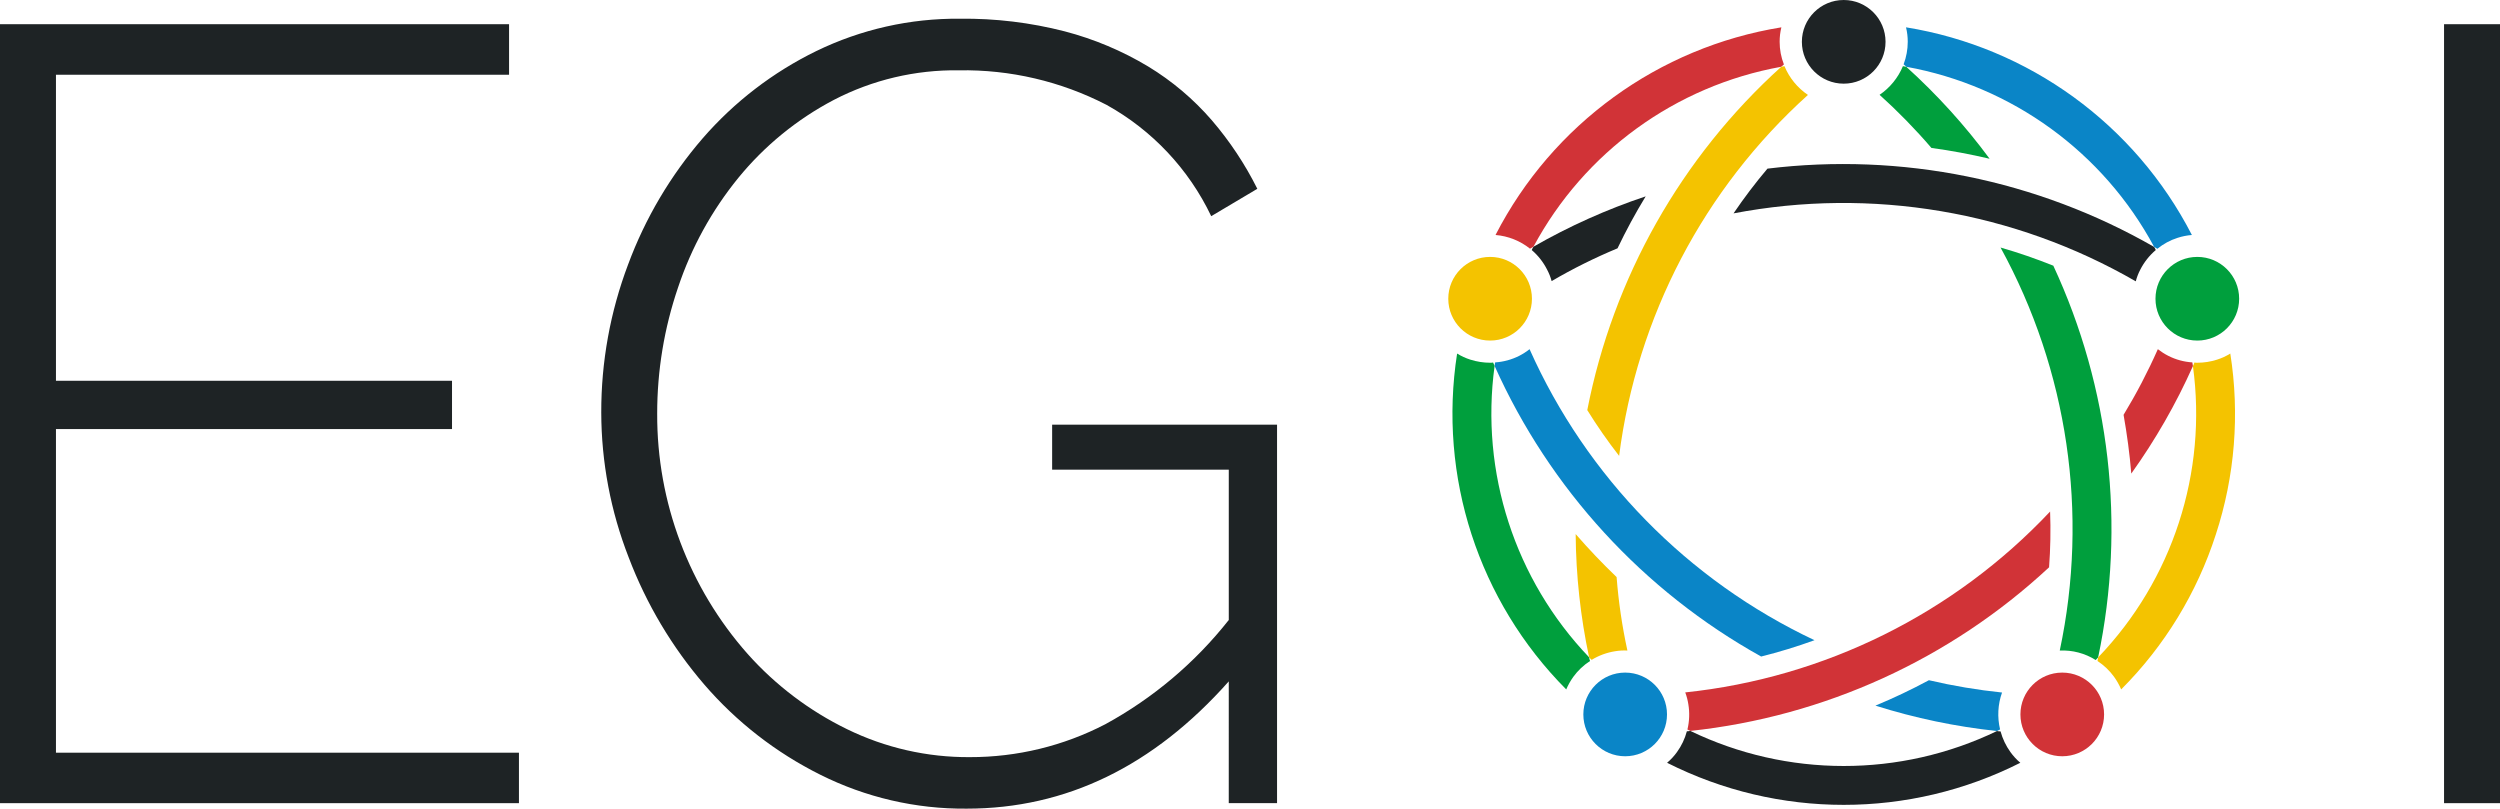
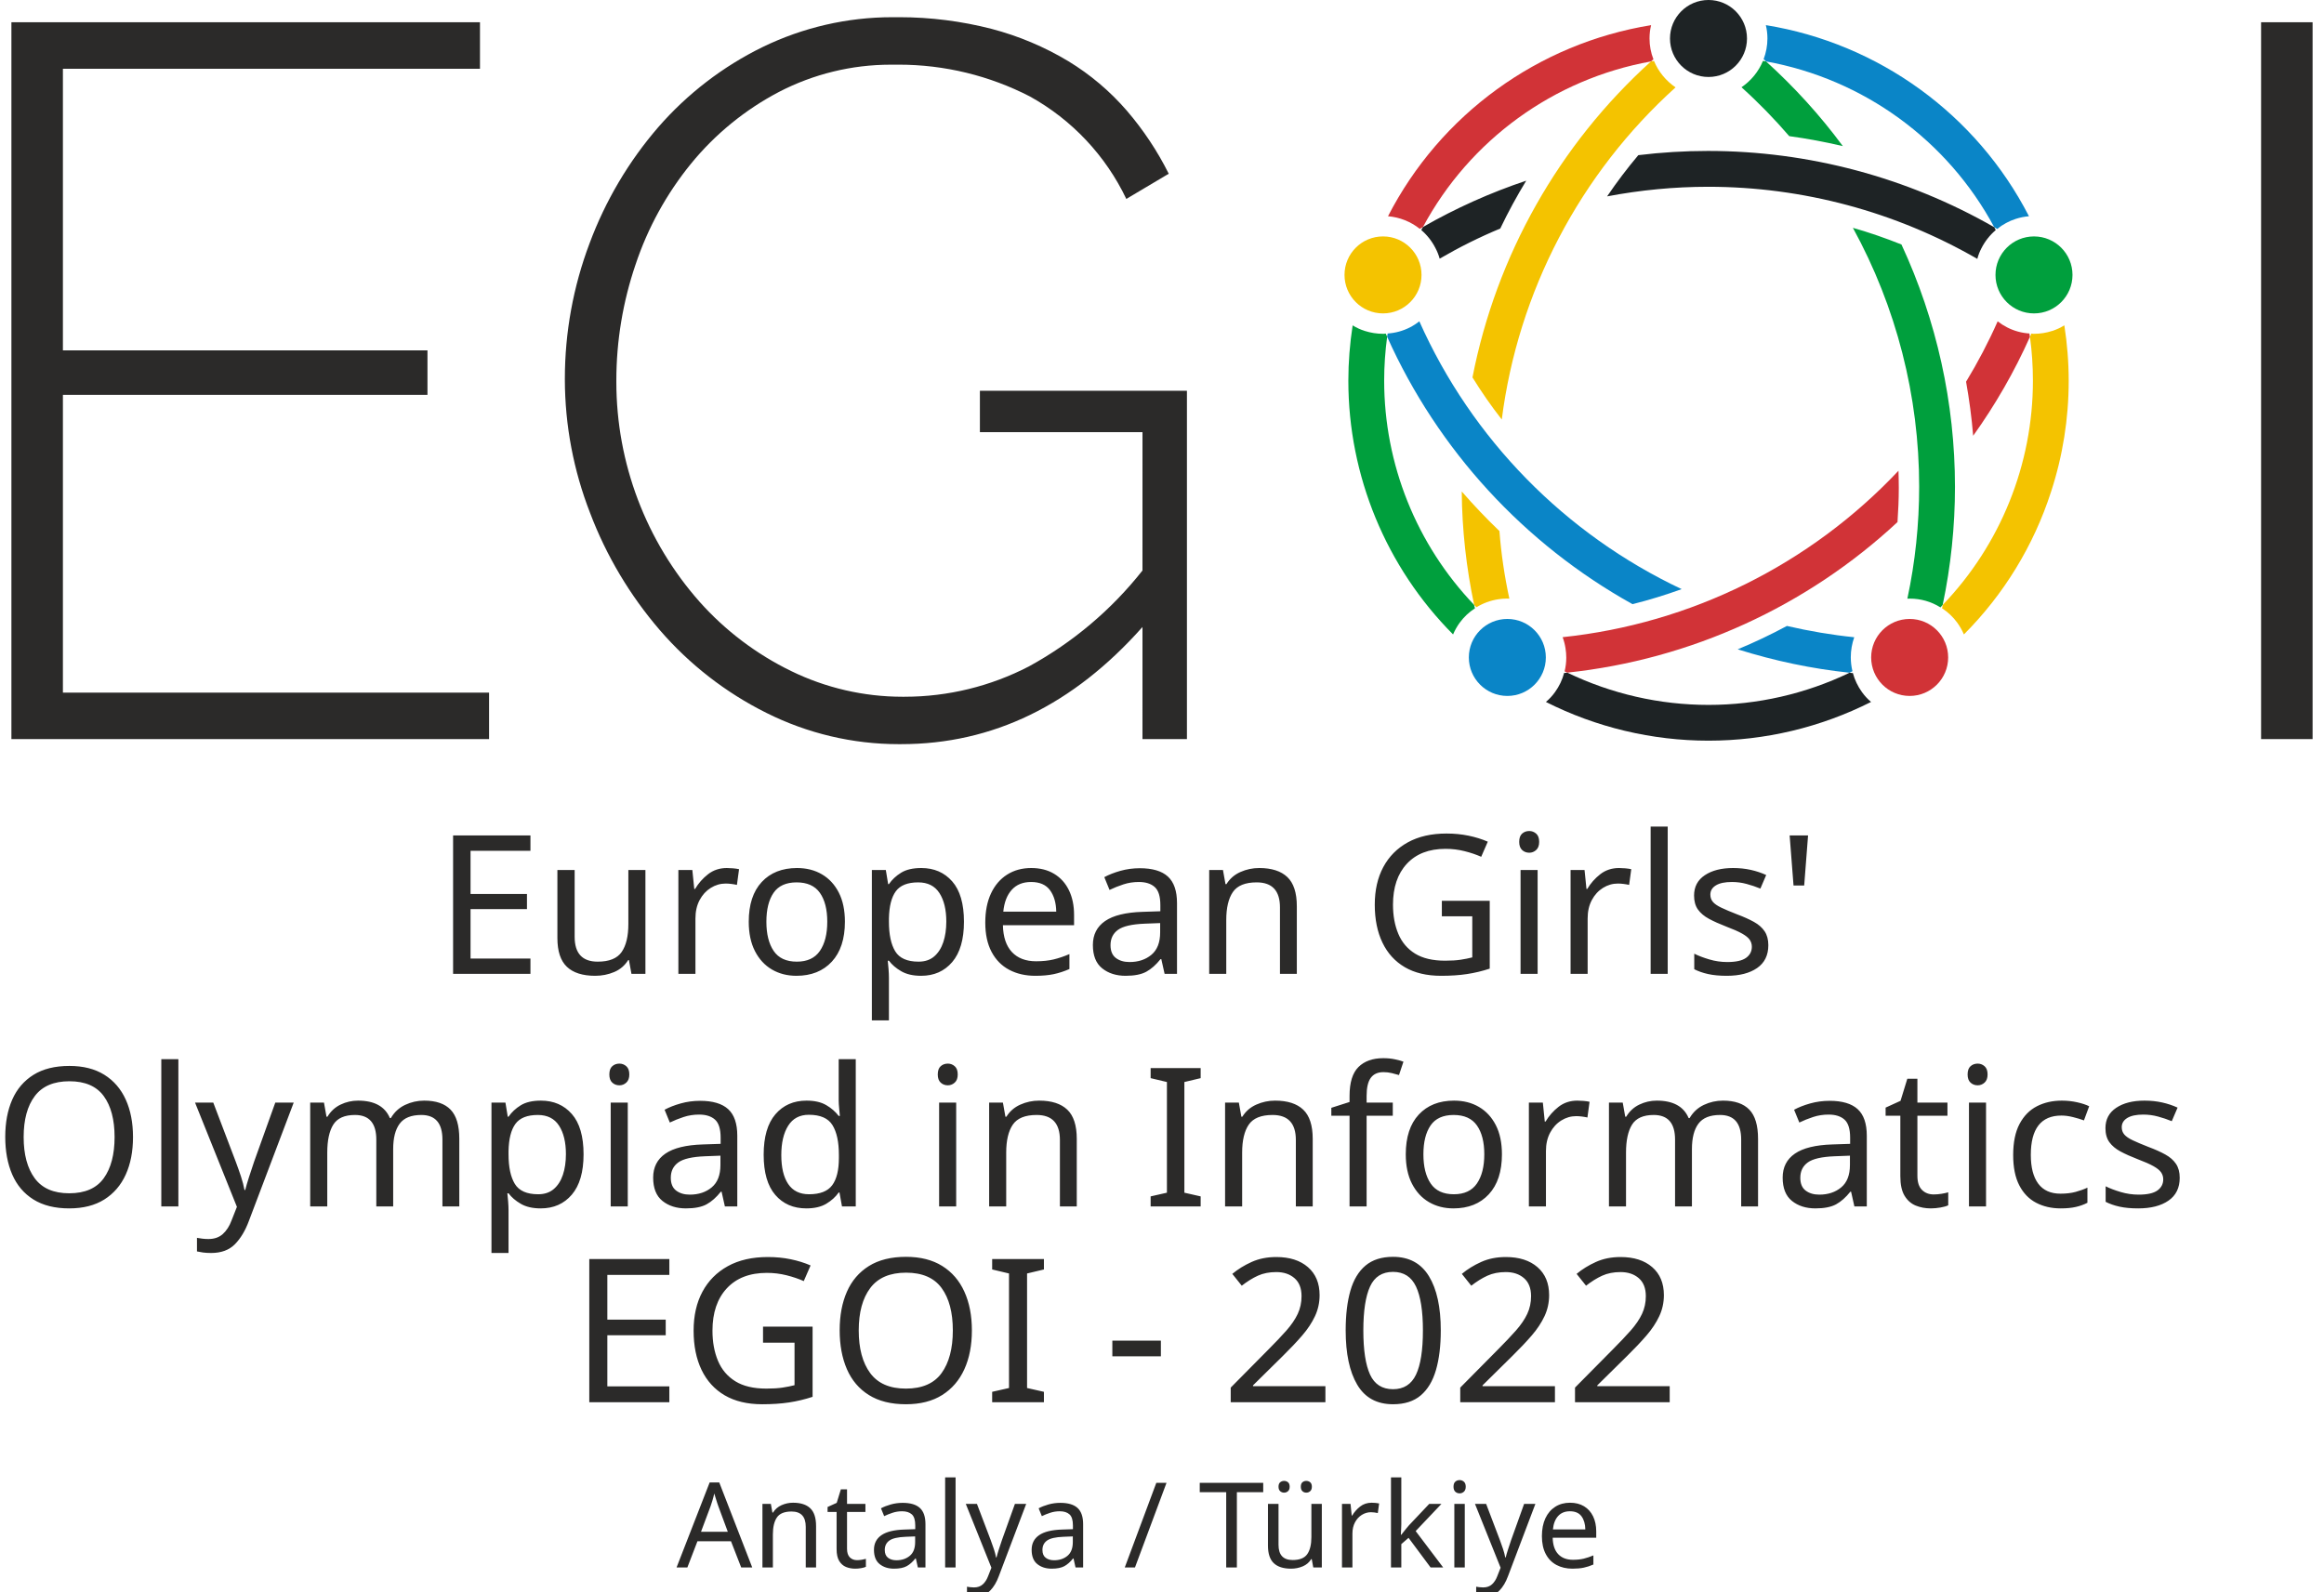
- <svg xmlns="http://www.w3.org/2000/svg" id="svg50" version="1.1" viewBox="0 0 217.415 70.325" height="24.809mm" width="76.699mm">
-   <defs id="defs54" />
-   <path id="path4" style="fill:#1e2325;fill-opacity:1" d="M45.13,65.459v4.389H0V2.105H44.271V6.5H4.866V33.114H39.31v4.2H4.866V65.459Z" />
-   <path id="path6" style="fill:#1e2325;fill-opacity:1" d="M106.861,59.257q-9.828,11.07-22.8,11.068a27.879,27.879,0,0,1-12.737-2.958,32.4,32.4,0,0,1-10.066-7.824,37.207,37.207,0,0,1-6.584-11.067,34.828,34.828,0,0,1-2.385-12.594A36.2,36.2,0,0,1,54.624,23a35.812,35.812,0,0,1,6.487-10.973,31.225,31.225,0,0,1,9.876-7.585,27.95,27.95,0,0,1,12.5-2.814,34.932,34.932,0,0,1,9.112,1.1,27.714,27.714,0,0,1,7.252,3.053,23.28,23.28,0,0,1,5.533,4.675,29.106,29.106,0,0,1,3.96,5.963L105.335,18.8a21.794,21.794,0,0,0-9.112-9.685,27.009,27.009,0,0,0-12.833-3A22.888,22.888,0,0,0,72.513,8.689a26.83,26.83,0,0,0-8.3,6.774,30.276,30.276,0,0,0-5.247,9.542,33.913,33.913,0,0,0-1.813,10.971,31.338,31.338,0,0,0,7.871,20.9,28.056,28.056,0,0,0,8.635,6.535,23.944,23.944,0,0,0,10.686,2.434,25.465,25.465,0,0,0,11.783-2.863,35.055,35.055,0,0,0,10.734-9.064V40.843H91.5V36.931h19.56V69.848h-4.2Z" />
-   <path id="path8" style="fill:#1e2325;fill-opacity:1" d="M212.549,69.848V2.105h4.866V69.848Z" />
-   <path id="path10" style="fill:#f4c300" d="M141.529,56.576a4.841,4.841,0,0,0-1.07.06,5.57,5.57,0,0,0-2.04.75,2.284,2.284,0,0,1-.22-.22,53.4,53.4,0,0,1-1.17-10.72q1.695,1.95,3.56,3.74A47.321,47.321,0,0,0,141.529,56.576Z" />
-   <path id="path12" style="fill:#0a85c7" d="M157.8,55.676a46.853,46.853,0,0,1-4.64,1.42,54.4,54.4,0,0,1-23.18-25.27,1.668,1.668,0,0,1,.05-.31,5.4,5.4,0,0,0,2.09-.57,5.313,5.313,0,0,0,.9-.58A50.917,50.917,0,0,0,157.8,55.676Z" />
-   <path id="path14" style="fill:#0a85c7" d="M173.939,63.436c-.09.05-.18.1-.27.14a54.309,54.309,0,0,1-10.57-2.21q2.385-.99,4.65-2.21a50.858,50.858,0,0,0,6.36,1.07A5.656,5.656,0,0,0,173.939,63.436Z" />
-   <path id="path16" style="fill:#d13337;fill-opacity:1" d="M178.2,49.336A54.267,54.267,0,0,1,147,63.566c-.08-.04-.17-.08-.25-.12v-.01a5.5,5.5,0,0,0,.08-2.18,5.3,5.3,0,0,0-.27-1.04,50.9,50.9,0,0,0,31.73-15.73A43.616,43.616,0,0,1,178.2,49.336Z" />
-   <path id="path18" style="fill:#d13337;fill-opacity:1" d="M190.709,31.836a53.682,53.682,0,0,1-5.36,9.35c-.14-1.71-.37-3.42-.67-5.11a49.946,49.946,0,0,0,2.98-5.71,5.635,5.635,0,0,0,.91.58,5.348,5.348,0,0,0,2.09.57C190.679,31.626,190.7,31.726,190.709,31.836Z" />
-   <path id="path20" style="fill:#009f3d" d="M173.029,13.806c-1.67-.39-3.36-.71-5.06-.94a50.456,50.456,0,0,0-4.51-4.62,5.624,5.624,0,0,0,2.03-2.49c.09.01.19.03.29.05A54.019,54.019,0,0,1,173.029,13.806Z" />
-   <path id="path22" style="fill:#009f3d" d="M182.469,57.166a2.291,2.291,0,0,1-.21.23h-.01a5.4,5.4,0,0,0-3.12-.82,50.884,50.884,0,0,0-5.15-35.05,47.836,47.836,0,0,1,4.59,1.58A54.357,54.357,0,0,1,182.469,57.166Z" />
-   <path style="fill:#1e2325;fill-opacity:1" id="path24" d="M143.119,17.076a50.45,50.45,0,0,0-2.45,4.52,47.018,47.018,0,0,0-5.73,2.85,4.631,4.631,0,0,0-.39-.99,5.5,5.5,0,0,0-1.34-1.71,2,2,0,0,1,.15-.29A53.87,53.87,0,0,1,143.119,17.076Z" />
-   <path style="fill:#1e2325;fill-opacity:1" id="path26" d="M187.479,21.746a5.533,5.533,0,0,0-1.35,1.71,4.79,4.79,0,0,0-.39,1.01,50.868,50.868,0,0,0-34.98-5.91,45.718,45.718,0,0,1,2.95-3.89,54.33,54.33,0,0,1,33.63,6.81A1.739,1.739,0,0,1,187.479,21.746Z" />
-   <path id="path28" style="fill:#0a85c7" d="M190.619,20.436a5.434,5.434,0,0,0-1.25.25,5.3,5.3,0,0,0-1.75.95c-.09-.05-.18-.11-.28-.16a30.672,30.672,0,0,0-21.56-15.67,1.507,1.507,0,0,0-.23-.21,5.544,5.544,0,0,0,.36-1.96,5.237,5.237,0,0,0-.15-1.26,34.09,34.09,0,0,1,24.86,18.06Z" />
-   <path id="path30" style="fill:#009f3d" d="M138.279,57.486a5.4,5.4,0,0,0-1.45,1.37,5.723,5.723,0,0,0-.62,1.1,34,34,0,0,1-9.49-29.21,5.022,5.022,0,0,0,1.15.53,5.73,5.73,0,0,0,1.73.27,1.055,1.055,0,0,0,.25-.02c.04.1.08.2.13.3a30.682,30.682,0,0,0,8.22,25.34A1.873,1.873,0,0,0,138.279,57.486Z" />
-   <path style="fill:#1e2325;fill-opacity:1" id="path32" d="M175.7,66.336a34.061,34.061,0,0,1-30.72,0,5.079,5.079,0,0,0,.86-.93,5.479,5.479,0,0,0,.86-1.81,1.526,1.526,0,0,0,.3-.03,30.722,30.722,0,0,0,26.67.01,1.553,1.553,0,0,0,.31.03,5.624,5.624,0,0,0,.86,1.8A5.079,5.079,0,0,0,175.7,66.336Z" />
-   <path id="path34" style="fill:#f4c300" d="M192.7,46.486a33.7,33.7,0,0,1-8.23,13.47,5.723,5.723,0,0,0-.62-1.1,5.49,5.49,0,0,0-1.44-1.37c.02-.11.04-.21.06-.32a30.6,30.6,0,0,0,8.24-25.33,1.692,1.692,0,0,0,.13-.31,1.055,1.055,0,0,0,.25.02,5.619,5.619,0,0,0,1.72-.27,5.022,5.022,0,0,0,1.15-.53A33.7,33.7,0,0,1,192.7,46.486Z" />
-   <path id="path36" style="fill:#d13337;fill-opacity:1" d="M155.139,5.606a2.2,2.2,0,0,0-.23.2,30.622,30.622,0,0,0-21.55,15.65c-.1.05-.2.11-.3.17a5.541,5.541,0,0,0-3-1.19,34.09,34.09,0,0,1,24.86-18.06,5.237,5.237,0,0,0-.15,1.26A5.389,5.389,0,0,0,155.139,5.606Z" />
-   <path id="path38" style="fill:#f4c300" d="M157.229,8.256a50.97,50.97,0,0,0-16.42,31.39,45.592,45.592,0,0,1-2.77-3.98,54.256,54.256,0,0,1,16.87-29.86,2.741,2.741,0,0,1,.28-.05A5.617,5.617,0,0,0,157.229,8.256Z" />
-   <circle id="circle40" style="fill:#0a85c7" r="3.638" cy="62.131" cx="141.335" />
-   <circle id="circle42" style="fill:#d13337;fill-opacity:1" r="3.638" cy="62.131" cx="179.346" />
-   <circle id="circle44" style="fill:#009f3d" r="3.638" cy="25.98" cx="191.092" />
-   <circle id="circle46" style="fill:#1e2325;fill-opacity:1" r="3.638" cy="3.638" cx="160.34" />
-   <circle id="circle48" style="fill:#f4c300" r="3.638" cy="25.98" cx="129.589" />
+ <svg xmlns="http://www.w3.org/2000/svg" xml:space="preserve" width="261.62mm" height="179.16mm" version="1.1" style="shape-rendering:geometricPrecision; text-rendering:geometricPrecision; image-rendering:optimizeQuality; fill-rule:evenodd; clip-rule:evenodd" viewBox="0 0 2608.66 1786.44">
+   <defs>
+     <font id="FontID0" horiz-adv-x="738" font-variant="normal" style="fill-rule:nonzero" font-style="normal" font-weight="400">
+       <font-face font-family="Montserrat">
+         <font-face-src>
+           <font-face-name name="Montserrat" />
+         </font-face-src>
+       </font-face>
+       <missing-glyph>
+         <path d="M0 0z" />
+       </missing-glyph>
+       <glyph unicode="'" horiz-adv-x="208" d="M147.998 454.001l0 245.999 -87.999 0 0 -245.999 87.999 0z" />
+       <glyph unicode="-" horiz-adv-x="368" d="M306.999 265l0 78.999 -245.998 0 0 -78.999 245.998 0z" />
+       <glyph unicode="/" horiz-adv-x="330" d="M76.997 -116.997l317.005 932.999 -98.001 0 -317.005 -932.999 98.001 0z" />
+       <glyph unicode="0" horiz-adv-x="690" d="M346 702.998c-192,0 -298.002,-125.996 -298.002,-353 0,-226.999 106.002,-353 298.002,-353 191,0 297.002,126.001 297.002,353 0,227.004 -106.002,353 -297.002,353zm0 -92.998c117,0 176,-82.001 176,-260.002 0,-177 -59,-259.997 -176,-259.997 -118,0 -177,82.997 -177,259.997 0,178.001 59,260.002 177,260.002z" />
+       <glyph unicode="2" horiz-adv-x="587" d="M288.001 704.999c-90.001,0 -179.002,-38.001 -254.999,-99.998l46.997 -91.002c59,54.002 129.999,88 191,88 73,0 117,-33.998 117,-90.001 0,-39.998 -33.998,-96.996 -84.998,-148.997l-258 -277.003 0 -85.999 497.999 0 0 106.002 -341.998 0 181.999 192.997c74,79.999 128.002,159.003 128.002,230.001 0,107.002 -91.002,176 -223.001,176z" />
+       <glyph unicode="A" horiz-adv-x="738" d="M543.999 158.001l67.001 -158.001 125.998 0 -305.998 700 -120.996 0 -309 -700 122.995 0 67.001 158.001 352.999 0zm-45.002 105.002l-263.999 0 132.003 311 131.996 -311z" />
+       <glyph unicode="E" horiz-adv-x="656" d="M592.001 593.999l0 106.001 -500.002 0 0 -700 512.002 0 0 106.001 -394.001 0 0 193.001 342.002 0 0 105.996 -342.002 0 0 189.001 382.002 0z" />
+       <glyph unicode="G" horiz-adv-x="748" d="M570.998 344l0 -194.998c-49.997,-30.002 -108.997,-47.999 -160.997,-47.999 -142.999,0 -256.001,108.997 -256.001,249 0,138.999 111.998,247.997 254.998,247.997 73.002,0 148.003,-29.997 202.004,-79.999l67 87c-69.002,59.999 -169.001,98.001 -269.004,98.001 -211.997,0 -374.996,-153.001 -374.996,-352.999 0,-200.002 160.997,-355.001 368,-355.001 95.999,0 201.001,36.998 272.001,91l0 257.999 -103.004 0z" />
+       <glyph unicode="I" horiz-adv-x="301" d="M209.999 0l0 700 -118.001 0 0 -700 118.001 0z" />
+       <glyph unicode="O" horiz-adv-x="810" d="M404.998 703.001c-208.996,0 -370.996,-152.002 -370.996,-352.999 0,-200.002 162,-355.001 370.996,-355.001 209.001,0 371.001,154.999 371.001,355.001 0,199.997 -162,352.999 -371.001,352.999zm1.003 -106.001c136.997,0 249,-107.999 249,-246.998 0,-139.004 -112.003,-249 -249,-249 -137.002,0 -252.001,109.996 -252.001,249 0,138.999 114.001,246.998 252.001,246.998z" />
+       <glyph unicode="T" horiz-adv-x="578" d="M570.004 594.002l0 105.998 -561.003 0 0 -105.998 221.003 0 0 -594.002 117.993 0 0 594.002 222.007 0z" />
+       <glyph unicode="a" horiz-adv-x="585" d="M404.169 0l113.167 0 -1.003 348.999c-0.999,117.002 -78.166,187.003 -215.333,187.003 -100.997,0 -154.999,-23.001 -229,-67l47.001 -80.004c53.003,36.004 106.001,54.002 157.001,54.002 84.164,0 127.164,-39.999 127.164,-107l0 -16 -161.166 0c-127.998,-0.999 -201.001,-63 -201.001,-160.002 0,-93.996 72.004,-164.997 187.003,-164.997 76.998,0 138.165,23.001 176.167,69.997l0 -64.998zm-152.167 86.001c-63.999,0 -103,31.001 -103,79 0,51 35.001,71 110.001,71l144.163 0 0 -49.003c-5.998,-57.997 -68.998,-100.997 -151.164,-100.997z" />
+       <glyph unicode="c" horiz-adv-x="564" d="M303.002 536.002c-158,0 -268.001,-110.001 -268.001,-271.002 0,-159.998 110.001,-269 268.001,-269 100.997,0 178,35.999 225.999,99l-63.999 63.999c-35.999,-41.997 -90.001,-63.999 -157.001,-63.999 -91.999,0 -158,68.998 -158,170 0,101.002 66.001,170 158,170 63.999,0.999 115,-22.002 151.998,-59.999l63 74.001c-48.998,55.999 -123.998,87 -219.997,87z" />
+       <glyph unicode="d" horiz-adv-x="682" d="M592.001 742.001l-115 0 0 -302.003c-39.001,62.001 -103,97.002 -189.001,97.002 -150,0 -253,-109.002 -253,-269 0,-162 102.001,-273 254.998,-273 85.002,0 149.001,33.997 187.003,95.999l0 -91 115 0 0 742.001zm-278.003 -651.001c-96.998,0 -162.999,71.999 -163.998,173.001 0.999,102.001 67.999,174.999 163.998,174.999 96.003,0 163.003,-71.999 163.003,-174.999 0,-101.002 -67,-173.001 -163.003,-173.001z" />
+       <glyph unicode="e" horiz-adv-x="588" d="M304 536.002c-158,-1.003 -269,-110.001 -269,-271.002 0,-159.998 107.999,-269 272.001,-269 91.999,0 167.998,32.998 219.997,90.001l-60.998 64.998c-39.001,-39.999 -91.999,-61.997 -150,-61.997 -83.999,0 -146.999,50.996 -165.001,132.997l402.001 0c13.998,192.002 -62.001,314.003 -249,314.003zm-154.999 -230.004c12.999,85.002 71.999,138 155.998,138 87,0 144.003,-51.999 148.003,-138l-304 0z" />
+       <glyph unicode="f" horiz-adv-x="343" d="M292.999 647.001c24,0 51,-9.003 73.002,-25.003l43.999 88.003c-34.002,24.998 -77.002,36.998 -120.003,36.998 -91.999,0 -182.999,-59 -182.999,-182.999l0 -51.999 -70.001 0 0 -86.001 70.001 0 0 -426.001 114.001 0 0 426.001 138.999 0 0 86.001 -138.999 0 0 62.996c0,50.002 32.998,72.004 71.999,72.004z" />
+       <glyph unicode="i" horiz-adv-x="284" d="M142 754.001c-38.002,0 -67,-29.003 -67,-70.001 0,-39.999 28.998,-68.998 67,-68.998 38.002,0 67,28.998 67,68.998 0,40.998 -28.998,70.001 -67,70.001zm56.998 -754.001l0 532.002 -113.996 0 0 -532.002 113.996 0z" />
+       <glyph unicode="k" horiz-adv-x="594" d="M294.998 243.999l156.001 -243.999 136.001 0 -212.003 325.998 197.005 206.005 -132.003 0 -234.998 -238.001 0 447.997 -114.998 0 0 -741.999 114.998 0 0 149 89.996 94.998z" />
+       <glyph unicode="l" horiz-adv-x="295" d="M205.001 0l0 742.001 -115 0 0 -742.001 115 0z" />
+       <glyph unicode="m" horiz-adv-x="1043" d="M779 536.002c-96.998,0 -167.998,-39.001 -202,-128.003 -24.998,81.002 -90.001,128.003 -185.001,128.003 -87.999,0 -155.998,-32 -193.001,-107l0 103 -113.996 0 0 -532.002 113.996 0 0 263.002c0,92.998 56.004,162.999 148.003,166 78.001,0 124.997,-49.003 124.997,-130.001l0 -299.002 115.004 0 0 263.002c0,92.998 54.996,162.999 145.996,166 78.001,0 126.001,-49.003 126.001,-130.001l0 -299.002 115 0 0 331.001c0,126.999 -72.998,205.001 -194.998,205.001z" />
+       <glyph unicode="n" horiz-adv-x="663" d="M395.999 536.002c-90.001,0 -158,-32 -195.997,-106.001l0 102.001 -115 0 0 -532.002 115 0 0 283.002c8,83 63,143.998 150.999,144.997 79.999,0 127.998,-48.998 127.998,-128.997l0 -299.002 115 0 0 331.001c0,126.999 -73.997,205.001 -198,205.001z" />
+       <glyph unicode="o" horiz-adv-x="624" d="M312.999 536.002c-165.001,0 -277.998,-109.002 -277.998,-270.003 0,-159.998 112.997,-269.999 277.998,-269.999 164.002,0 277,110.001 277,269.999 0,161.001 -112.997,270.003 -277,270.003zm0 -99c95,0 162,-70.001 162,-172.002 0,-103 -67,-173.001 -162,-173.001 -95.999,0 -162.999,70.001 -162.999,173.001 0,102.001 67,172.002 162.999,172.002z" />
+       <glyph unicode="p" horiz-adv-x="679" d="M391 536.002c-83,0 -146.999,-34.002 -186,-96.003l0 92.003 -115 0 0 -726.001 115 0 0 285.998c39.001,-61.997 103,-95.999 187.997,-95.999 152.002,0 252.001,109.002 252.001,268.001 0,162 -103,272.001 -253.999,272.001zm-24 -442.001c-95,0 -162,71 -162,174 0,99.999 67,171.998 162,171.998 95,0 162,-72.998 162,-171.998 0,-102.001 -67,-174 -162,-174z" />
+       <glyph unicode="r" horiz-adv-x="394" d="M200.002 532.002l-115 0 0 -532.002 115 0 0 277.998c8.999,91 76.998,154 183.997,148.003l0 110.001c-83.999,0 -147.998,-38.002 -183.997,-110.001l0 106.001z" />
+       <glyph unicode="s" horiz-adv-x="470" d="M244.001 537.001c-102.001,0 -196.002,-46.002 -196.002,-154 -0.999,-192.002 279.002,-130.999 279.002,-240.001 0,-39.999 -38.002,-56.998 -87,-56.998 -58.002,0 -132.003,24.998 -178,65.997l-41.003 -81.997c53.003,-47.999 136.003,-74.001 213.999,-74.001 107.004,0 204.002,48.998 204.002,158 0.999,193.001 -281.998,139.998 -281.998,237.999 0,38.002 32.998,53.003 77.997,53.003 47.001,0 106.001,-18.002 153.001,-47.001l42.002 84.998c-47.999,34.002 -119,54.002 -186,54.002z" />
+       <glyph unicode="t" horiz-adv-x="407" d="M356.999 122.001c-31.001,-15.001 -55.999,-23.001 -79.999,-23.001 -35.999,0 -56.998,16.999 -56.998,71.999l0 255.002 156.997 0 0 86.001 -156.997 0 0 145.996 -114.001 0 0 -145.996 -75 0 0 -86.001 75 0 0 -276.001c0,-109.002 68.998,-154.999 149.001,-154.999 44.998,0 88.998,13.998 130.999,39.001l-29.003 87.999z" />
+       <glyph unicode="u" horiz-adv-x="652" d="M568.001 532.002l-115 0 0 -262.003c0,-92.998 -54.002,-163.998 -146,-166 -77.002,0 -124.003,49.003 -124.003,129.002l0 299.002 -115 0 0 -331.001c0,-126.999 73.002,-205.001 195.003,-205.001 87,0.999 154,34.002 190,107.999l0 -103.999 115 0 0 532.002z" />
+       <glyph unicode="y" horiz-adv-x="530" d="M536.002 532.002l-115 0 -148.003 -403 -158.999 403 -119 0 219.997 -524.002 -17.997 -39.999c-18.002,-39.999 -46.002,-59 -81.002,-59 -24,0 -43.999,8 -68.998,26.002l-49.003 -89.002c37.003,-31.001 75,-44.998 123.004,-44.998 79.999,0 139.998,41.997 172.996,126.001l242.004 605z" />
+       <glyph unicode="ü" horiz-adv-x="652" d="M234.998 625.998c35.006,0 60,27.001 60,63.003 0,36.997 -24.994,63.998 -60,63.998 -34.998,0 -60.996,-27.001 -60.996,-63.998 0,-36.002 25.998,-63.003 60.996,-63.003zm177.005 0c34.998,0 60,27.001 60,63.003 0,36.997 -25.002,63.998 -60,63.998 -35.006,0 -61.003,-27.001 -61.003,-63.998 0,-36.002 25.998,-63.003 61.003,-63.003zm155.994 -93.995l-114.998 0 0 -261.999c0,-93.006 -54.002,-164.006 -145.998,-166.005 -76.997,0 -123.999,49 -123.999,129l0 299.004 -115.006 0 0 -331c0,-127.001 73.006,-205.002 195.006,-205.002 87.001,0.996 153.995,34.002 189.996,107.997l0 -103.999 114.998 0 0 532.003z" />
+     </font>
+     <style type="text/css">
+    
+     @font-face { font-family:"Montserrat";font-variant:normal;font-style:normal;font-weight:normal;src:url("#FontID0") format(svg)}
+     .fil6 {fill:#2B2A29}
+     .fil0 {fill:#2B2A29;fill-rule:nonzero}
+     .fil2 {fill:#009F3D;fill-rule:nonzero}
+     .fil1 {fill:#0A85C7;fill-rule:nonzero}
+     .fil3 {fill:#1E2325;fill-rule:nonzero}
+     .fil4 {fill:#D13337;fill-rule:nonzero}
+     .fil5 {fill:#F4C300;fill-rule:nonzero}
+     .fnt2 {font-weight:normal;font-size:133.17px;font-family:'Montserrat'}
+     .fnt0 {font-weight:normal;font-size:217.62px;font-family:'Montserrat'}
+     .fnt1 {font-weight:normal;font-size:225.21px;font-family:'Montserrat'}
+    
+   </style>
+   </defs>
+   <g id="Layer_x0020_1">
+     <g id="_2848467268368">
+       <path id="path4" class="fil0" d="M548.98 777.7l0 52.14 -536.18 0 0 -804.84 525.97 0 0 52.21 -468.16 0 0 316.2 409.22 0 0 49.9 -409.22 0 0 334.38 478.37 0zm1989.07 52.14l0 -804.84 57.81 0 0 804.84 -57.81 0zm-1255.66 -125.83c-77.84,87.68 -168.14,131.51 -270.88,131.5 -0.92,0.01 -1.89,0.01 -2.82,0.01 -51.56,0 -102.43,-12.05 -148.49,-35.14 -45.6,-22.71 -86.34,-54.43 -119.61,-92.96 -33.48,-38.91 -60.03,-83.44 -78.22,-131.47 -18.58,-47.66 -28.23,-98.48 -28.33,-149.66 0,-0.29 0,-0.76 0,-1.08 0,-51.87 9.4,-103.44 27.72,-151.95 17.7,-47.64 43.83,-91.95 77.07,-130.39 32.65,-37.54 72.64,-68.29 117.34,-90.12 45.24,-21.96 94.94,-33.43 145.26,-33.43 1.05,0 2.23,0 3.28,0 1.51,0.04 3.23,-0.01 4.8,-0.01 34.86,0 69.67,4.41 103.41,13.07 30.28,7.94 59.39,20.16 86.2,36.28 24.65,14.97 46.87,33.78 65.71,55.56 18.53,21.57 34.37,45.38 47.07,70.84l-47.63 28.29c-23.19,-48.68 -61.09,-88.95 -108.25,-115.06 -45.45,-23.43 -95.91,-35.69 -147.07,-35.69 -1.76,0 -3.68,0.04 -5.41,0.04 -1.26,0.01 -2.59,-0.02 -3.88,-0.02 -43.62,0 -86.61,10.52 -125.32,30.61 -37.92,19.89 -71.55,47.32 -98.63,80.48 -27.46,33.69 -48.58,72.11 -62.32,113.35 -14.22,41.79 -21.55,85.82 -21.55,129.99 0,0.1 0,0.25 0,0.34 -0,0.53 -0,1.07 -0,1.57 0,90.91 33.27,178.73 93.5,246.78 28.77,32.27 63.73,58.72 102.59,77.64 38.9,18.98 81.69,28.91 125,28.91 0.63,0 1.35,0 1.98,0 0.17,-0.01 0.43,-0.01 0.62,-0.01 48.5,0 96.33,-11.71 139.36,-34.02 49.27,-26.91 92.74,-63.62 127.52,-107.7l0.02 -155.32 -182.51 0 0 -46.48 232.39 0 0 391.08 -49.9 0 0.01 -125.83z" />
+       <path id="path28" class="fil1" d="M2277.5 242.79c-5.04,0.4 -10.04,1.41 -14.85,2.97 -7.58,2.41 -14.65,6.26 -20.8,11.29 -1.07,-0.59 -2.14,-1.31 -3.33,-1.9 -52.5,-97.78 -146.86,-166.42 -256.12,-186.18 -0.84,-0.92 -1.76,-1.76 -2.76,-2.49 2.81,-7.43 4.28,-15.33 4.28,-23.29 0,-0.07 0,-0.13 0,-0.19 0,-4.97 -0.61,-9.96 -1.78,-14.79 126.88,20.6 236.55,100.26 295.35,214.58l0.01 -0zm-198.17 510.87c-1.07,0.59 -2.14,1.19 -3.21,1.66 -42.55,-4.46 -84.77,-13.44 -125.57,-26.28 18.88,-7.83 37.3,-16.57 55.24,-26.24 24.81,5.75 50.19,10.1 75.57,12.68 -2.56,7.24 -3.87,14.85 -3.87,22.51 0,5.27 0.63,10.54 1.86,15.66l-0.01 0zm-344.14 -15.5c0,-23.87 -19.35,-43.22 -43.22,-43.22 -23.87,0 -43.22,19.35 -43.22,43.22 0,23.87 19.35,43.22 43.22,43.22 23.87,0 43.22,-19.35 43.22,-43.22zm152.4 -76.69c-18.03,6.53 -36.59,12.24 -55.14,16.86 -121.71,-67.71 -218.44,-173.13 -275.41,-300.24 0.11,-1.22 0.31,-2.46 0.62,-3.66 8.64,-0.56 17.11,-2.87 24.83,-6.78 3.78,-1.93 7.37,-4.25 10.69,-6.89 58.91,132.22 163.56,238.93 294.43,300.68l-0.02 0.03z" />
+       <path id="path30" class="fil2" d="M1655.66 682.98c-6.7,4.3 -12.55,9.84 -17.23,16.28 -2.92,4.06 -5.41,8.46 -7.37,13.07 -75.24,-75.63 -117.56,-178.16 -117.56,-284.88 0,-20.81 1.68,-41.62 4.83,-62.14 4.25,2.64 8.84,4.77 13.64,6.27 6.63,2.11 13.58,3.2 20.55,3.21 0.17,0.01 0.33,0.01 0.5,0.01 0.83,0 1.66,-0.08 2.48,-0.25 0.48,1.19 0.95,2.38 1.55,3.56 -2.18,16.23 -3.34,32.79 -3.34,49.2 0,93.81 36.18,184.02 100.98,251.84 0.22,1.3 0.54,2.58 0.97,3.81l0 0zm412.86 -518.95c-19.84,-4.63 -39.92,-8.44 -60.12,-11.17 -16.64,-19.32 -34.64,-37.84 -53.6,-54.89 10.75,-7.3 19.15,-17.6 24.13,-29.58 1.07,0.12 2.26,0.36 3.45,0.59 31.71,28.71 60.78,60.6 86.17,95.07l-0.02 -0.03zm257.83 144.64c0,-23.87 -19.35,-43.22 -43.22,-43.22 -23.87,0 -43.22,19.35 -43.22,43.22 0,23.87 19.35,43.22 43.22,43.22 23.87,0 43.22,-19.35 43.22,-43.22zm-145.67 370.52c-0.76,0.96 -1.6,1.88 -2.49,2.73l-0.12 0.01c-10.21,-6.4 -22.04,-9.82 -34.1,-9.82 -0.99,0 -1.99,0.03 -2.97,0.07 8.81,-41.24 13.24,-83.61 13.24,-125.82 0,-101.56 -25.61,-201.56 -74.4,-290.57 18.45,5.27 36.7,11.58 54.53,18.73 39.49,85.13 60.07,178.16 60.07,272.06 0,44.55 -4.65,89.09 -13.8,132.61l0.03 0z" />
+       <path id="path32" class="fil3" d="M2100.25 788.12c-56.56,28.56 -119.11,43.48 -182.49,43.48 -63.39,0 -125.93,-14.92 -182.5,-43.47 3.86,-3.24 7.3,-6.97 10.23,-11.06 4.7,-6.48 8.17,-13.77 10.22,-21.5 1.2,-0 2.4,-0.12 3.57,-0.36 49.42,23.85 103.65,36.24 158.55,36.24 54.81,0 108.95,-12.39 158.33,-36.14 1.17,0.26 2.38,0.38 3.59,0.38 0.02,0 0.05,0 0.07,0 2.09,7.67 5.57,14.92 10.22,21.39 2.92,4.09 6.37,7.82 10.21,11.05l0 0zm-387.09 -585.25c-10.54,17.35 -20.42,35.43 -29.13,53.72 -23.36,9.68 -46.13,21.07 -68.03,33.82 -1.11,-4.06 -2.67,-8.02 -4.66,-11.74 -3.9,-7.75 -9.33,-14.68 -15.92,-20.32 0.5,-1.2 1.1,-2.35 1.78,-3.45 36.73,-21.09 75.72,-38.59 115.96,-52.04l-0 -0zm527.03 55.48c-6.63,5.63 -12.09,12.56 -16.04,20.32 -1.99,3.81 -3.55,7.84 -4.64,12 -91.8,-53 -196.13,-80.96 -302.15,-80.96 -38,0 -76.14,3.69 -113.4,10.77 10.81,-15.95 22.61,-31.54 35.02,-46.26 25.82,-3.17 52.14,-4.75 78.22,-4.75 112.69,0 223.64,29.63 321.36,85.66 0.61,1.02 1.17,2.1 1.63,3.21zm-279.21 -215.14c0,-23.87 -19.35,-43.22 -43.22,-43.22 -23.87,0 -43.22,19.35 -43.22,43.22 0,23.87 19.35,43.22 43.22,43.22 23.87,0 43.22,-19.35 43.22,-43.22z" />
+       <path id="path36" class="fil4" d="M1855.97 66.6c-0.96,0.72 -1.88,1.52 -2.73,2.37 -109.22,19.64 -203.51,88.18 -256.01,185.94 -1.19,0.59 -2.38,1.31 -3.56,2.02 -10.22,-8.14 -22.65,-13.07 -35.66,-14.14 58.8,-114.32 168.47,-193.98 295.35,-214.55 -1.18,4.81 -1.78,9.79 -1.78,14.76 0,0.06 0,0.12 0,0.18 0,0.02 0,0.07 0,0.09 0,7.97 1.49,15.89 4.39,23.32l0 0zm330.82 671.56c0,-23.87 -19.35,-43.22 -43.22,-43.22 -23.87,0 -43.22,19.35 -43.22,43.22 0,23.87 19.35,43.22 43.22,43.22 23.87,0 43.22,-19.35 43.22,-43.22zm91.78 -359.93c-17.38,39.02 -38.87,76.32 -63.71,111.05 -1.66,-20.32 -4.4,-40.63 -7.96,-60.71 13.2,-21.7 25.16,-44.52 35.45,-67.77 3.35,2.61 6.99,4.92 10.8,6.86 7.72,3.92 16.19,6.23 24.83,6.77 0.24,1.31 0.49,2.5 0.6,3.81zm-148.62 207.91c-101.89,94.86 -232.16,154.37 -370.7,169.09 -0.95,-0.47 -2.02,-0.95 -2.97,-1.42l0 -0.12c1.22,-5.03 1.84,-10.18 1.84,-15.33 0,-3.55 -0.3,-7.1 -0.87,-10.6 -0.65,-4.21 -1.73,-8.37 -3.21,-12.36 143.9,-15.13 277.83,-81.5 376.98,-186.86 0.16,6.28 0.35,12.8 0.35,19.19 0,12.78 -0.57,25.69 -1.45,38.4l0.03 0.01z" />
+       <path id="circle48" class="fil5" d="M1595.64 308.66c0,-23.87 -19.35,-43.22 -43.22,-43.22 -23.87,0 -43.22,19.35 -43.22,43.22 0,23.87 19.35,43.22 43.22,43.22 23.87,0 43.22,-19.35 43.22,-43.22zm285.16 -210.57c-107.4,96.94 -176.75,229.35 -195.08,372.92 -11.8,-15.06 -22.84,-30.99 -32.89,-47.26 26.69,-136.81 97.05,-261.38 200.37,-354.8 1.13,-0.22 2.24,-0.42 3.36,-0.56 5,12.05 13.44,22.39 24.24,29.7l-0.01 0zm421.43 454.2c-19.43,60.27 -53.06,115.27 -97.78,160.04 -1.96,-4.62 -4.45,-9.01 -7.37,-13.08 -4.65,-6.41 -10.48,-11.94 -17.11,-16.27 0.24,-1.31 0.47,-2.5 0.71,-3.8 64.94,-67.71 101.25,-157.9 101.25,-251.73 0,-16.42 -1.11,-32.97 -3.33,-49.22 0.61,-1.17 1.13,-2.4 1.52,-3.68 0.82,0.16 1.65,0.25 2.48,0.25 0.17,0 0.33,-0 0.49,-0.01 6.93,0 13.84,-1.09 20.44,-3.21 4.79,-1.5 9.39,-3.63 13.66,-6.3 3.24,20.61 4.9,41.58 4.9,62.45 0,42.28 -6.7,84.37 -19.85,124.55l-0.02 0.02zm-607.95 119.88c-1.04,-0.06 -2.11,-0.09 -3.16,-0.09 -3.2,0 -6.4,0.27 -9.56,0.8 -8.57,1.34 -16.83,4.38 -24.23,8.91 -0.93,-0.81 -1.81,-1.69 -2.62,-2.61 -8.81,-41.77 -13.61,-84.61 -13.92,-127.36 13.44,15.45 27.54,30.26 42.31,44.43 1.94,25.44 5.71,50.9 11.14,75.89l0.03 0.03z" />
+     </g>
+     <text x="487.48" y="1093.43" class="fil6 fnt0">European Girls' </text>
+     <text x="-7.4" y="1354.58" class="fil6 fnt0">Olympiad in Informatics </text>
+     <text x="639.62" y="1574.4" class="fil6 fnt1">EGOI - 2022</text>
+     <text x="759.42" y="1759.94" class="fil6 fnt2">Antalya / Türkiye</text>
+   </g>
</svg>
